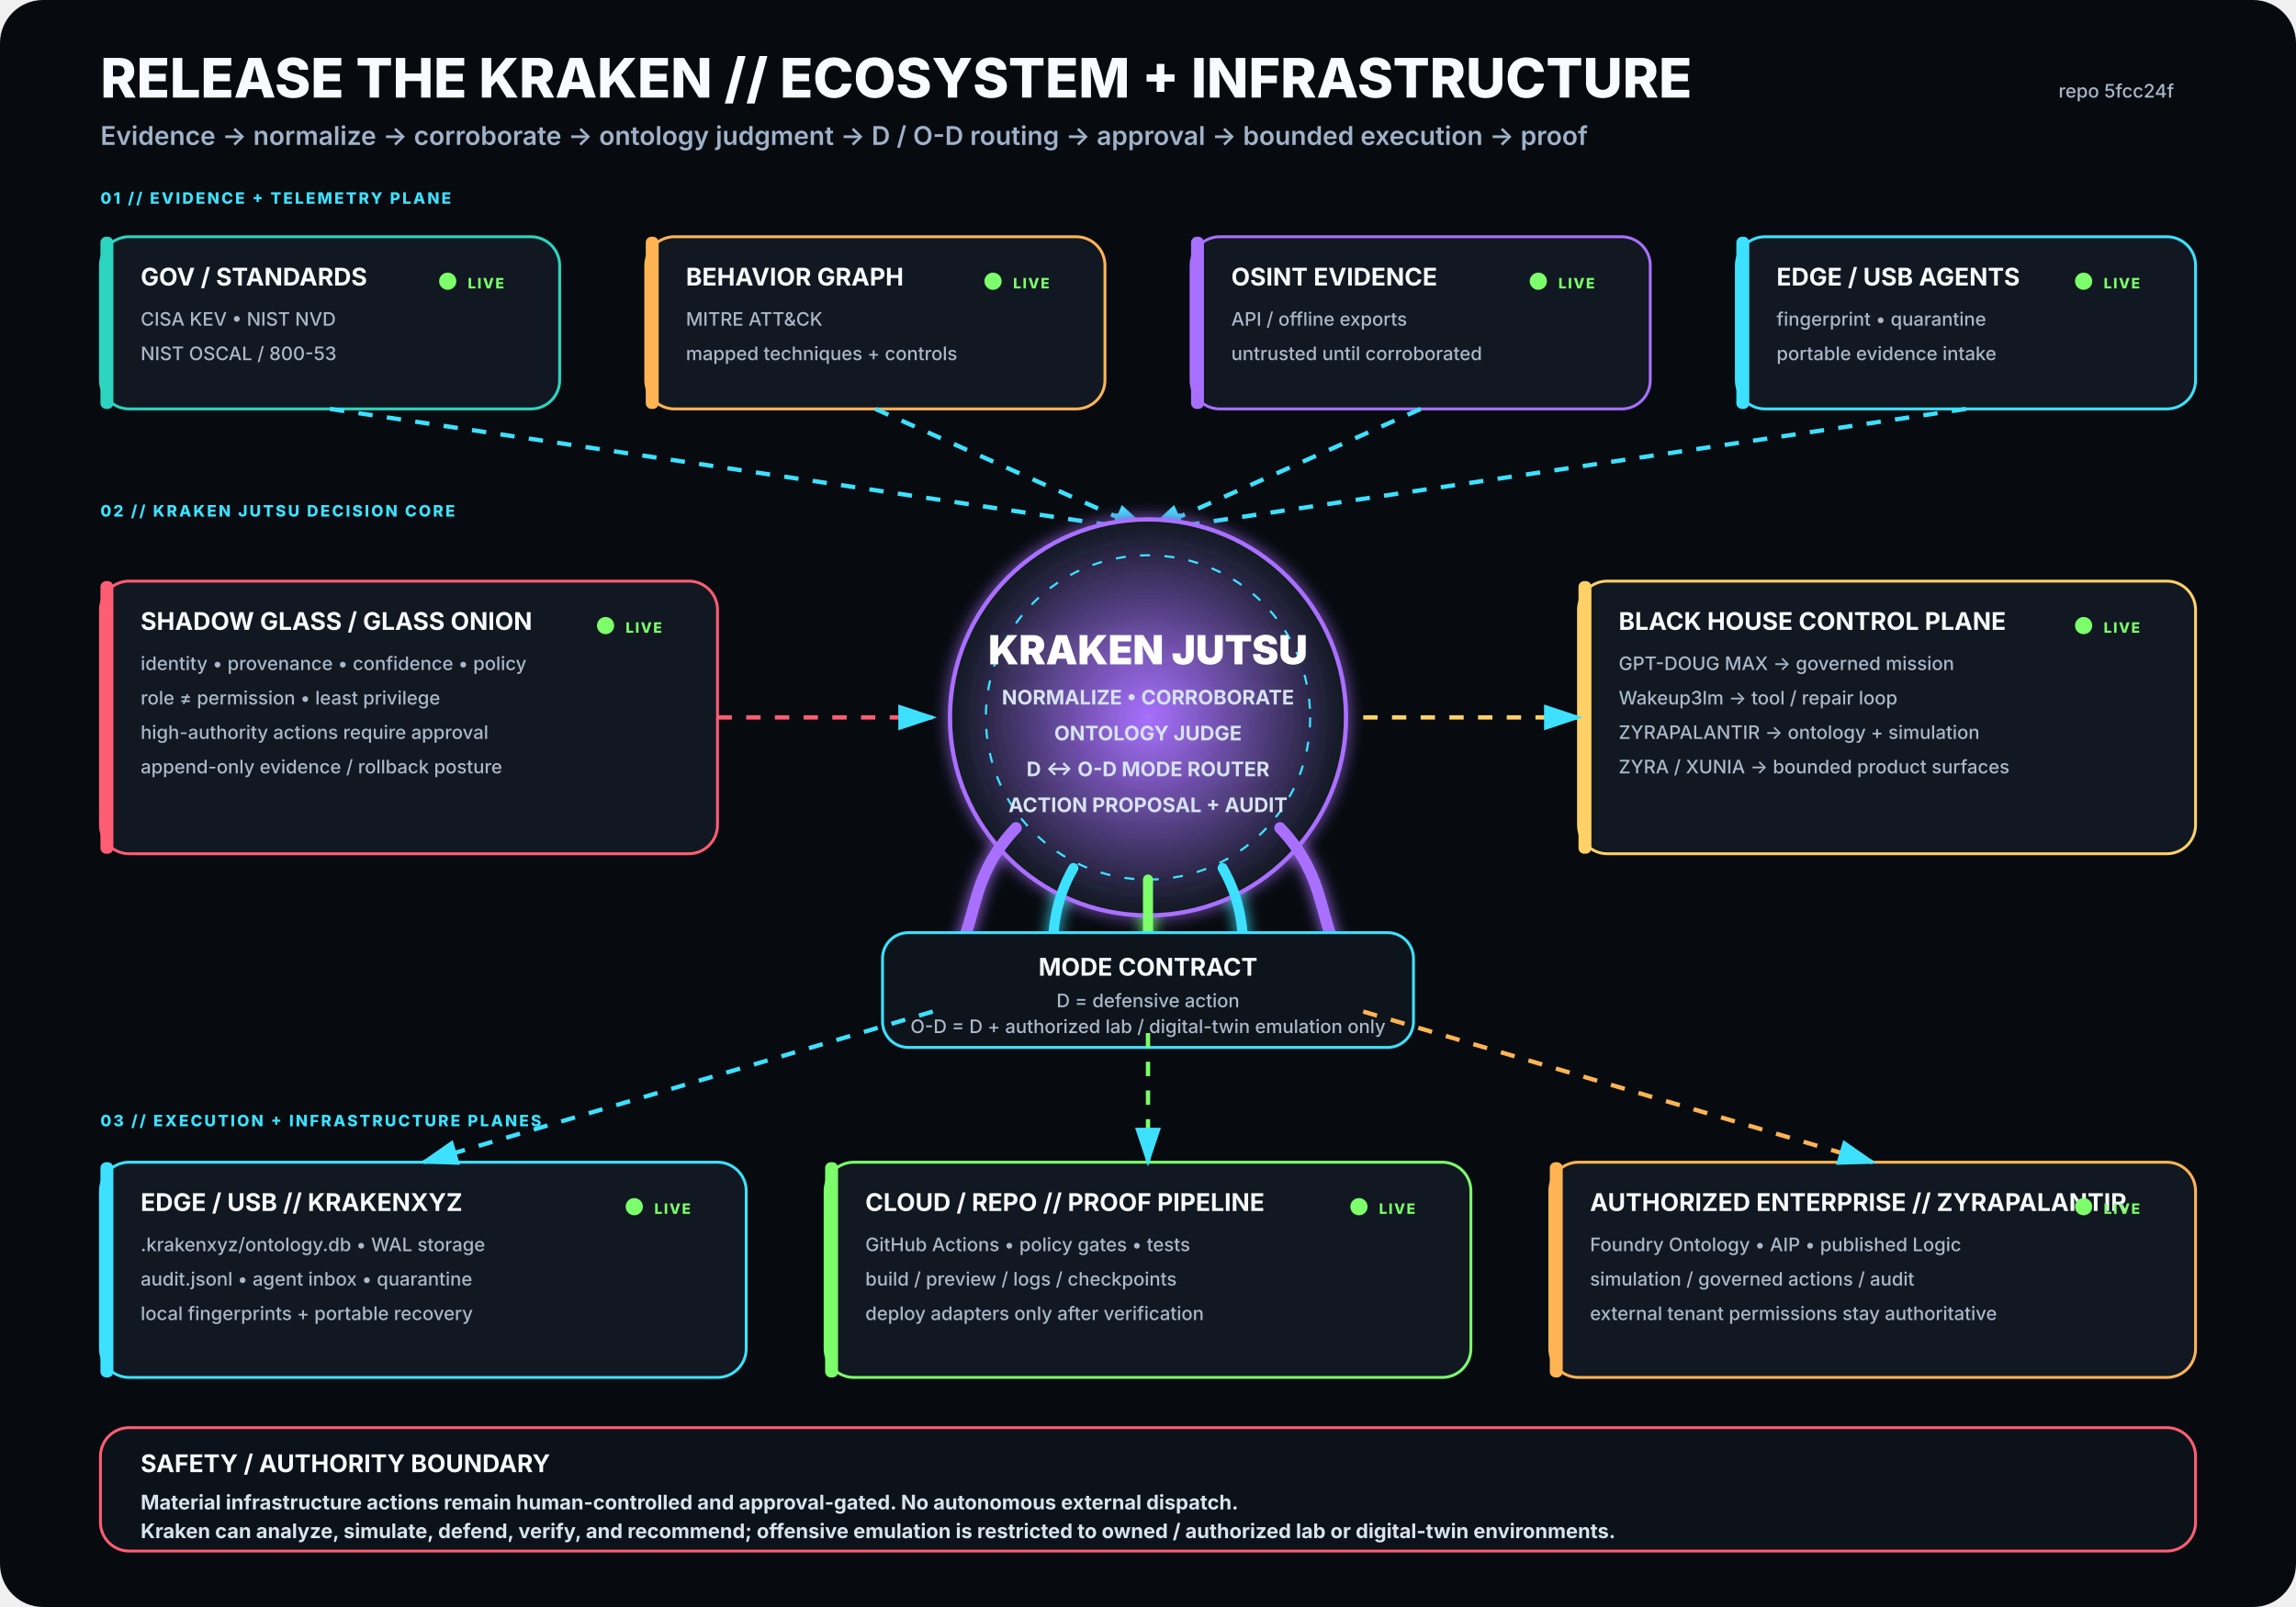
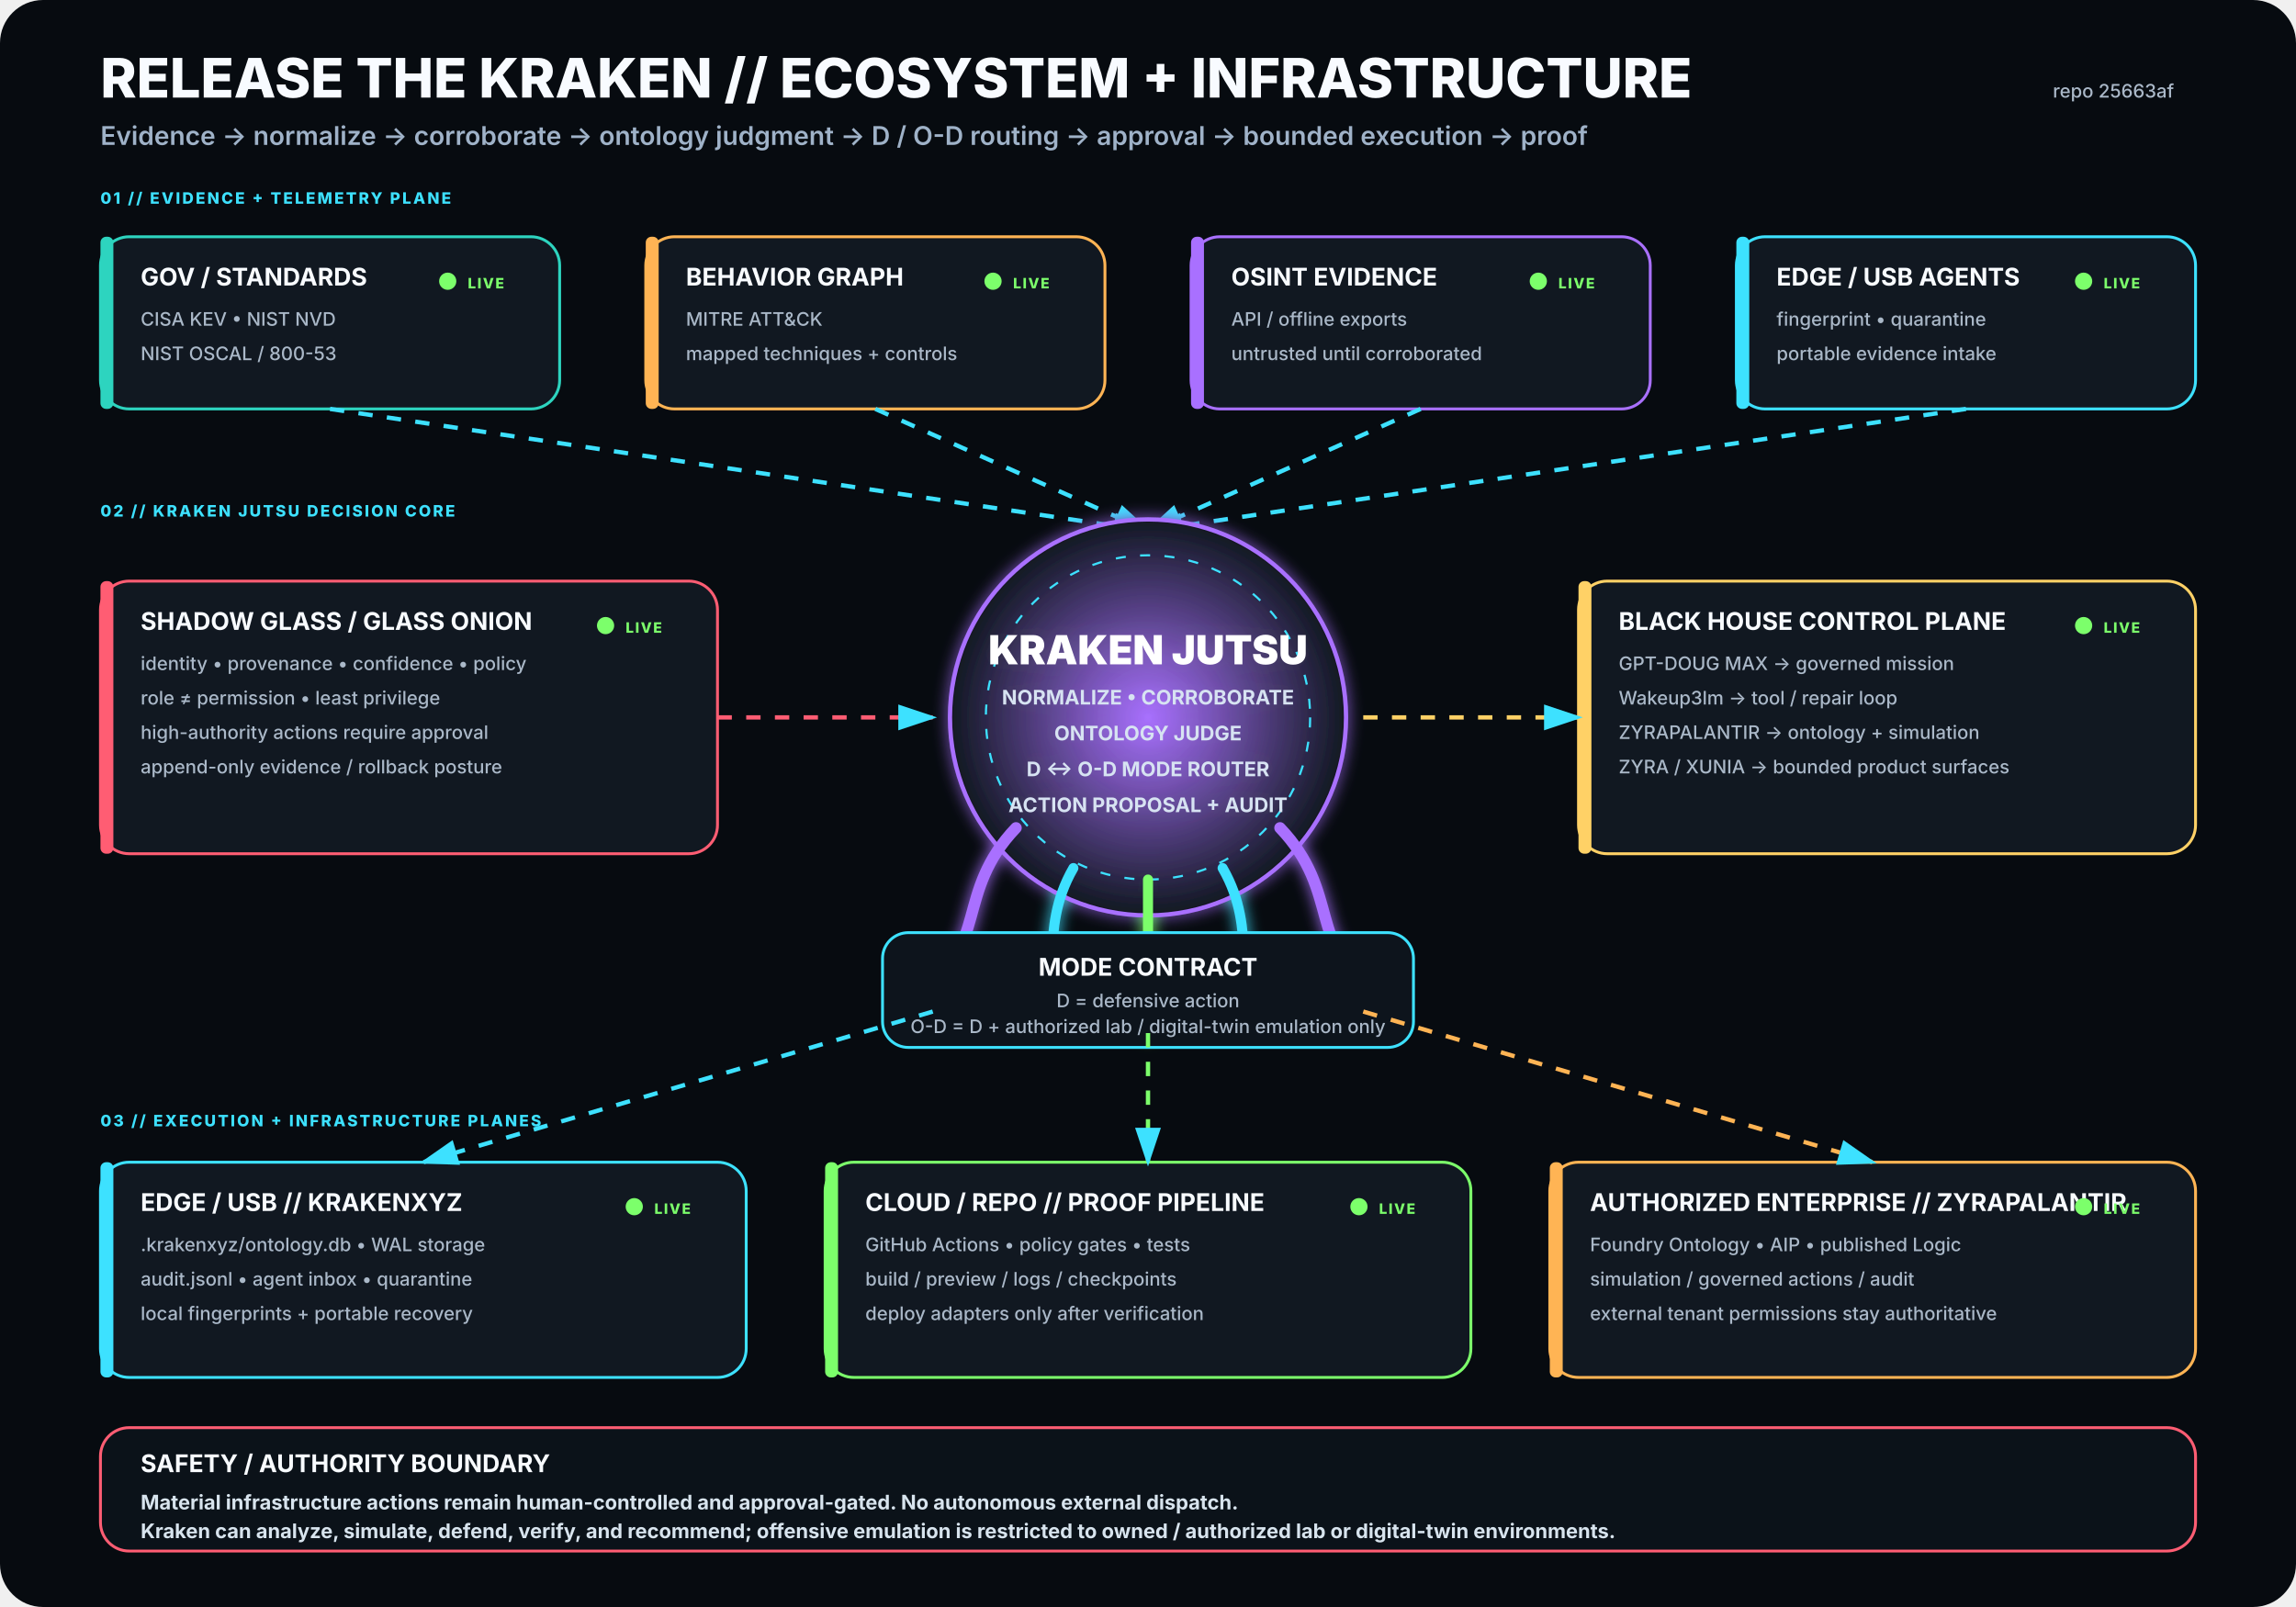
<svg xmlns="http://www.w3.org/2000/svg" viewBox="0 0 1600 1120" width="1600" height="1120" role="img" aria-labelledby="title desc">
  <rect width="1600" height="1120" rx="30" fill="#070B10" />
  <defs>
    <filter id="glow">
      <feGaussianBlur stdDeviation="5" result="b" />
      <feMerge>
        <feMergeNode in="b" />
        <feMergeNode in="SourceGraphic" />
      </feMerge>
    </filter>
    <radialGradient id="krakenCore">
      <stop offset="0%" stop-color="#A970FF" stop-opacity=".95" />
      <stop offset="100%" stop-color="#111821" stop-opacity="1" />
    </radialGradient>
    <marker id="arrow" markerWidth="10" markerHeight="10" refX="8" refY="3" orient="auto">
      <path d="M0,0 L0,6 L9,3 z" fill="#3DE1FF" />
    </marker>
  </defs>
  <style>
.h1{font:800 38px -apple-system,BlinkMacSystemFont,'Segoe UI',sans-serif;fill:#F8FBFF}
.h2{font:600 18px -apple-system,BlinkMacSystemFont,'Segoe UI',sans-serif;fill:#9FB2C8}
.title{font:750 17px -apple-system,BlinkMacSystemFont,'Segoe UI',sans-serif;fill:#F8FBFF}
.sub{font:500 13px -apple-system,BlinkMacSystemFont,'Segoe UI',sans-serif;fill:#AAB8C8}
.state{font:800 10px -apple-system,BlinkMacSystemFont,'Segoe UI',sans-serif;letter-spacing:1px}
.label{font:800 11px -apple-system,BlinkMacSystemFont,'Segoe UI',sans-serif;fill:#3DE1FF;letter-spacing:1.4px}
.core{font:850 28px -apple-system,BlinkMacSystemFont,'Segoe UI',sans-serif;fill:#FFFFFF}
.coreSub{font:650 14px -apple-system,BlinkMacSystemFont,'Segoe UI',sans-serif;fill:#D7E3F2}
.footer{font:650 14px -apple-system,BlinkMacSystemFont,'Segoe UI',sans-serif;fill:#D8E4EE}
</style>
  <text x="70" y="68" class="h1">RELEASE THE KRAKEN // ECOSYSTEM + INFRASTRUCTURE</text>
  <text x="70" y="101" class="h2">Evidence → normalize → corroborate → ontology judgment → D / O-D routing → approval → bounded execution → proof</text>
-   <text x="1515" y="68" text-anchor="end" class="sub">repo 5fcc24f</text>
+   <text x="1515" y="68" text-anchor="end" class="sub">repo 25663af</text>
  <text x="70" y="142" class="label">01 // EVIDENCE + TELEMETRY PLANE</text>
  <g transform="translate(70 165)">
    <rect width="320" height="120" rx="20" fill="#111821" stroke="#2DD4BF" stroke-width="2" />
    <rect x="0" y="0" width="9" height="120" rx="4" fill="#2DD4BF" />
    <text x="28" y="34" class="title">GOV / STANDARDS</text>
    <text x="28" y="62" class="sub">CISA KEV • NIST NVD</text>
    <text x="28" y="86" class="sub">NIST OSCAL / 800-53</text>
    <circle cx="242" cy="31" r="6" fill="#7CFF6B">
      <animate attributeName="opacity" values=".35;1;.35" dur="2.2s" repeatCount="indefinite" />
    </circle>
    <text x="256" y="36" class="state" fill="#7CFF6B">LIVE</text>
  </g>
  <g transform="translate(450 165)">
    <rect width="320" height="120" rx="20" fill="#111821" stroke="#FFB454" stroke-width="2" />
    <rect x="0" y="0" width="9" height="120" rx="4" fill="#FFB454" />
    <text x="28" y="34" class="title">BEHAVIOR GRAPH</text>
    <text x="28" y="62" class="sub">MITRE ATT&amp;CK</text>
    <text x="28" y="86" class="sub">mapped techniques + controls</text>
    <circle cx="242" cy="31" r="6" fill="#7CFF6B">
      <animate attributeName="opacity" values=".35;1;.35" dur="2.2s" repeatCount="indefinite" />
    </circle>
    <text x="256" y="36" class="state" fill="#7CFF6B">LIVE</text>
  </g>
  <g transform="translate(830 165)">
    <rect width="320" height="120" rx="20" fill="#111821" stroke="#A970FF" stroke-width="2" />
    <rect x="0" y="0" width="9" height="120" rx="4" fill="#A970FF" />
    <text x="28" y="34" class="title">OSINT EVIDENCE</text>
    <text x="28" y="62" class="sub">API / offline exports</text>
    <text x="28" y="86" class="sub">untrusted until corroborated</text>
    <circle cx="242" cy="31" r="6" fill="#7CFF6B">
      <animate attributeName="opacity" values=".35;1;.35" dur="2.2s" repeatCount="indefinite" />
    </circle>
    <text x="256" y="36" class="state" fill="#7CFF6B">LIVE</text>
  </g>
  <g transform="translate(1210 165)">
    <rect width="320" height="120" rx="20" fill="#111821" stroke="#3DE1FF" stroke-width="2" />
    <rect x="0" y="0" width="9" height="120" rx="4" fill="#3DE1FF" />
    <text x="28" y="34" class="title">EDGE / USB AGENTS</text>
    <text x="28" y="62" class="sub">fingerprint • quarantine</text>
    <text x="28" y="86" class="sub">portable evidence intake</text>
    <circle cx="242" cy="31" r="6" fill="#7CFF6B">
      <animate attributeName="opacity" values=".35;1;.35" dur="2.2s" repeatCount="indefinite" />
    </circle>
    <text x="256" y="36" class="state" fill="#7CFF6B">LIVE</text>
  </g>
  <path d="M230 285 L800 370" stroke="#3DE1FF" stroke-width="3" fill="none" marker-end="url(#arrow)" stroke-dasharray="10 10">
    <animate attributeName="stroke-dashoffset" values="20;0" dur="1.25s" repeatCount="indefinite" />
  </path>
  <path d="M610 285 L800 370" stroke="#3DE1FF" stroke-width="3" fill="none" marker-end="url(#arrow)" stroke-dasharray="10 10">
    <animate attributeName="stroke-dashoffset" values="20;0" dur="1.25s" repeatCount="indefinite" />
  </path>
  <path d="M990 285 L800 370" stroke="#3DE1FF" stroke-width="3" fill="none" marker-end="url(#arrow)" stroke-dasharray="10 10">
    <animate attributeName="stroke-dashoffset" values="20;0" dur="1.25s" repeatCount="indefinite" />
  </path>
  <path d="M1370 285 L800 370" stroke="#3DE1FF" stroke-width="3" fill="none" marker-end="url(#arrow)" stroke-dasharray="10 10">
    <animate attributeName="stroke-dashoffset" values="20;0" dur="1.25s" repeatCount="indefinite" />
  </path>
  <text x="70" y="360" class="label">02 // KRAKEN JUTSU DECISION CORE</text>
  <g filter="url(#glow)">
    <circle cx="800" cy="500" r="138" fill="url(#krakenCore)" stroke="#A970FF" stroke-width="3" />
    <circle cx="800" cy="500" r="113" fill="none" stroke="#3DE1FF" stroke-width="1.5" stroke-dasharray="7 10" />
    <text x="800" y="463" text-anchor="middle" class="core">KRAKEN JUTSU</text>
    <text x="800" y="491" text-anchor="middle" class="coreSub">NORMALIZE • CORROBORATE</text>
    <text x="800" y="516" text-anchor="middle" class="coreSub">ONTOLOGY JUDGE</text>
    <text x="800" y="541" text-anchor="middle" class="coreSub">D ↔ O-D MODE ROUTER</text>
    <text x="800" y="566" text-anchor="middle" class="coreSub">ACTION PROPOSAL + AUDIT</text>
    <path d="M708 577 C665 622 689 661 643 686" stroke="#A970FF" stroke-width="8" fill="none" stroke-linecap="round" />
    <path d="M748 605 C722 650 744 686 718 711" stroke="#3DE1FF" stroke-width="7" fill="none" stroke-linecap="round" />
    <path d="M800 613 C800 666 800 687 800 720" stroke="#7CFF6B" stroke-width="7" fill="none" stroke-linecap="round" />
    <path d="M852 605 C878 650 856 686 882 711" stroke="#3DE1FF" stroke-width="7" fill="none" stroke-linecap="round" />
    <path d="M892 577 C935 622 911 661 957 686" stroke="#A970FF" stroke-width="8" fill="none" stroke-linecap="round" />
  </g>
  <g transform="translate(70 405)">
    <rect width="430" height="190" rx="20" fill="#111821" stroke="#FF5D73" stroke-width="2" />
    <rect x="0" y="0" width="9" height="190" rx="4" fill="#FF5D73" />
    <text x="28" y="34" class="title">SHADOW GLASS / GLASS ONION</text>
    <text x="28" y="62" class="sub">identity • provenance • confidence • policy</text>
    <text x="28" y="86" class="sub">role ≠ permission • least privilege</text>
    <text x="28" y="110" class="sub">high-authority actions require approval</text>
    <text x="28" y="134" class="sub">append-only evidence / rollback posture</text>
    <circle cx="352" cy="31" r="6" fill="#7CFF6B">
      <animate attributeName="opacity" values=".35;1;.35" dur="2.2s" repeatCount="indefinite" />
    </circle>
    <text x="366" y="36" class="state" fill="#7CFF6B">LIVE</text>
  </g>
  <path d="M500 500 L650 500" stroke="#FF5D73" stroke-width="3" fill="none" marker-end="url(#arrow)" stroke-dasharray="10 10">
    <animate attributeName="stroke-dashoffset" values="20;0" dur="1.25s" repeatCount="indefinite" />
  </path>
  <g transform="translate(1100 405)">
    <rect width="430" height="190" rx="20" fill="#111821" stroke="#FFD166" stroke-width="2" />
    <rect x="0" y="0" width="9" height="190" rx="4" fill="#FFD166" />
    <text x="28" y="34" class="title">BLACK HOUSE CONTROL PLANE</text>
    <text x="28" y="62" class="sub">GPT-DOUG MAX → governed mission</text>
    <text x="28" y="86" class="sub">Wakeup3lm → tool / repair loop</text>
    <text x="28" y="110" class="sub">ZYRAPALANTIR → ontology + simulation</text>
    <text x="28" y="134" class="sub">ZYRA / XUNIA → bounded product surfaces</text>
    <circle cx="352" cy="31" r="6" fill="#7CFF6B">
      <animate attributeName="opacity" values=".35;1;.35" dur="2.2s" repeatCount="indefinite" />
    </circle>
    <text x="366" y="36" class="state" fill="#7CFF6B">LIVE</text>
  </g>
  <path d="M950 500 L1100 500" stroke="#FFD166" stroke-width="3" fill="none" marker-end="url(#arrow)" stroke-dasharray="10 10">
    <animate attributeName="stroke-dashoffset" values="20;0" dur="1.25s" repeatCount="indefinite" />
  </path>
  <g transform="translate(615 650)">
    <rect width="370" height="80" rx="18" fill="#0D141C" stroke="#3DE1FF" stroke-width="2" />
    <text x="185" y="30" text-anchor="middle" class="title">MODE CONTRACT</text>
    <text x="185" y="52" text-anchor="middle" class="sub">D = defensive action</text>
    <text x="185" y="70" text-anchor="middle" class="sub">O-D = D + authorized lab / digital-twin emulation only</text>
  </g>
  <text x="70" y="785" class="label">03 // EXECUTION + INFRASTRUCTURE PLANES</text>
  <g transform="translate(70 810)">
    <rect width="450" height="150" rx="20" fill="#111821" stroke="#3DE1FF" stroke-width="2" />
    <rect x="0" y="0" width="9" height="150" rx="4" fill="#3DE1FF" />
    <text x="28" y="34" class="title">EDGE / USB // KRAKENXYZ</text>
    <text x="28" y="62" class="sub">.krakenxyz/ontology.db • WAL storage</text>
    <text x="28" y="86" class="sub">audit.jsonl • agent inbox • quarantine</text>
    <text x="28" y="110" class="sub">local fingerprints + portable recovery</text>
    <circle cx="372" cy="31" r="6" fill="#7CFF6B">
      <animate attributeName="opacity" values=".35;1;.35" dur="2.2s" repeatCount="indefinite" />
    </circle>
    <text x="386" y="36" class="state" fill="#7CFF6B">LIVE</text>
  </g>
  <g transform="translate(575 810)">
    <rect width="450" height="150" rx="20" fill="#111821" stroke="#7CFF6B" stroke-width="2" />
    <rect x="0" y="0" width="9" height="150" rx="4" fill="#7CFF6B" />
    <text x="28" y="34" class="title">CLOUD / REPO // PROOF PIPELINE</text>
    <text x="28" y="62" class="sub">GitHub Actions • policy gates • tests</text>
    <text x="28" y="86" class="sub">build / preview / logs / checkpoints</text>
    <text x="28" y="110" class="sub">deploy adapters only after verification</text>
    <circle cx="372" cy="31" r="6" fill="#7CFF6B">
      <animate attributeName="opacity" values=".35;1;.35" dur="2.2s" repeatCount="indefinite" />
    </circle>
    <text x="386" y="36" class="state" fill="#7CFF6B">LIVE</text>
  </g>
  <g transform="translate(1080 810)">
    <rect width="450" height="150" rx="20" fill="#111821" stroke="#FFB454" stroke-width="2" />
    <rect x="0" y="0" width="9" height="150" rx="4" fill="#FFB454" />
    <text x="28" y="34" class="title">AUTHORIZED ENTERPRISE // ZYRAPALANTIR</text>
    <text x="28" y="62" class="sub">Foundry Ontology • AIP • published Logic</text>
    <text x="28" y="86" class="sub">simulation / governed actions / audit</text>
    <text x="28" y="110" class="sub">external tenant permissions stay authoritative</text>
    <circle cx="372" cy="31" r="6" fill="#7CFF6B">
      <animate attributeName="opacity" values=".35;1;.35" dur="2.2s" repeatCount="indefinite" />
    </circle>
    <text x="386" y="36" class="state" fill="#7CFF6B">LIVE</text>
  </g>
  <path d="M650 705 L295 810" stroke="#3DE1FF" stroke-width="3" fill="none" marker-end="url(#arrow)" stroke-dasharray="10 10">
    <animate attributeName="stroke-dashoffset" values="20;0" dur="1.25s" repeatCount="indefinite" />
  </path>
  <path d="M800 720 L800 810" stroke="#7CFF6B" stroke-width="3" fill="none" marker-end="url(#arrow)" stroke-dasharray="10 10">
    <animate attributeName="stroke-dashoffset" values="20;0" dur="1.25s" repeatCount="indefinite" />
  </path>
  <path d="M950 705 L1305 810" stroke="#FFB454" stroke-width="3" fill="none" marker-end="url(#arrow)" stroke-dasharray="10 10">
    <animate attributeName="stroke-dashoffset" values="20;0" dur="1.25s" repeatCount="indefinite" />
  </path>
  <g transform="translate(70 995)">
    <rect width="1460" height="86" rx="20" fill="#0B1219" stroke="#FF5D73" stroke-width="2" />
    <text x="28" y="31" class="title">SAFETY / AUTHORITY BOUNDARY</text>
    <text x="28" y="57" class="footer">Material infrastructure actions remain human-controlled and approval-gated. No autonomous external dispatch.</text>
    <text x="28" y="77" class="footer">Kraken can analyze, simulate, defend, verify, and recommend; offensive emulation is restricted to owned / authorized lab or digital-twin environments.</text>
  </g>
</svg>
